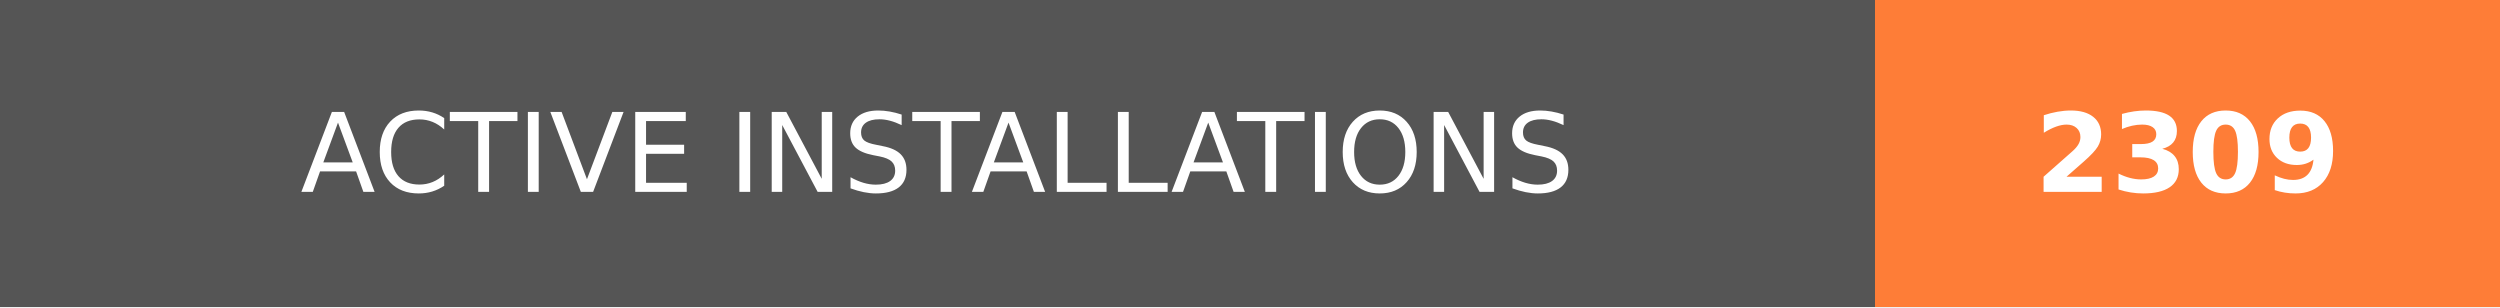
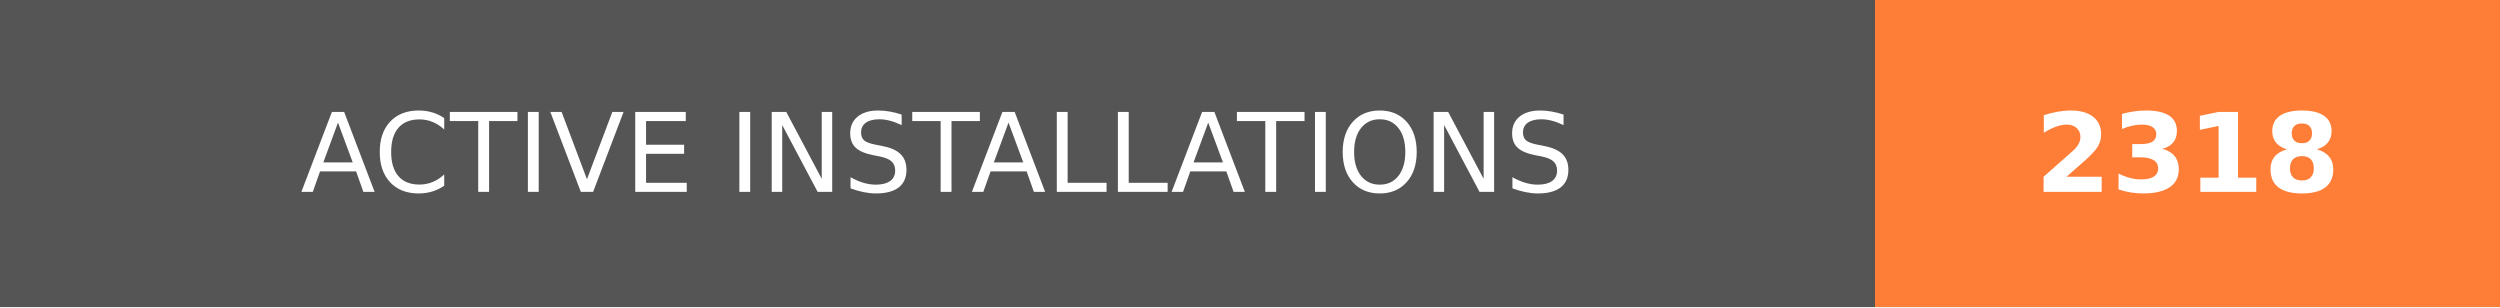
- <svg xmlns="http://www.w3.org/2000/svg" width="228" height="28" role="img" aria-label="ACTIVE INSTALLATIONS: 2309">
+ <svg xmlns="http://www.w3.org/2000/svg" width="228" height="28" role="img" aria-label="ACTIVE INSTALLATIONS: 2318">
  <g shape-rendering="crispEdges">
    <rect width="171" height="28" fill="#555" />
    <rect x="171" width="57" height="28" fill="#fe7d37" />
  </g>
  <g fill="#fff" text-anchor="middle" font-family="Verdana,Geneva,DejaVu Sans,sans-serif" text-rendering="geometricPrecision" font-size="100">
    <text transform="scale(.1)" x="855" y="175" textLength="1470" fill="#fff">ACTIVE INSTALLATIONS</text>
-     <text transform="scale(.1)" x="1995" y="175" textLength="330" fill="#fff" font-weight="bold">2309</text>
+     <text transform="scale(.1)" x="1995" y="175" textLength="330" fill="#fff" font-weight="bold">2318</text>
  </g>
</svg>
